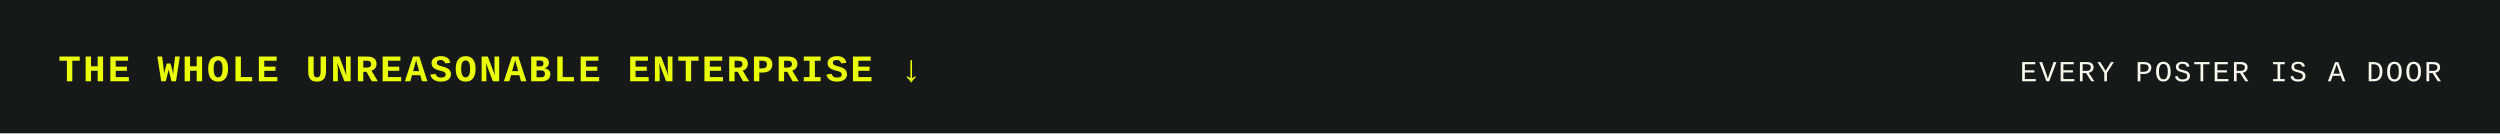
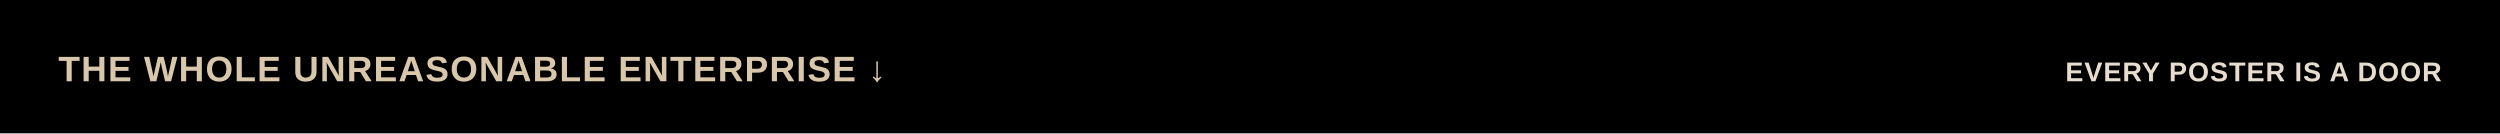
<svg xmlns="http://www.w3.org/2000/svg" viewBox="0 0 1200 64" width="1200" height="64" role="img" aria-labelledby="t">
-   <rect width="1200" height="64" fill="#171918" />
-   <text x="28" y="39" font-family="ui-monospace, SFMono-Regular, Menlo, Consolas, 'Liberation Mono', monospace" font-size="18" font-weight="bold" font-style="normal" fill="#eaff00" text-anchor="start" letter-spacing="1.08">THE WHOLE UNREASONABLE ENTERPRISE ↓</text>
-   <text x="1172" y="39" font-family="ui-monospace, SFMono-Regular, Menlo, Consolas, 'Liberation Mono', monospace" font-size="14" font-weight="normal" font-style="normal" fill="#f8f8ed" text-anchor="end" letter-spacing="0.84">EVERY POSTER IS A DOOR</text>
+   <rect width="1200" height="64" fill="#000000" />
+   <text x="28" y="39" font-family="'Bricolage Grotesque', Arial, sans-serif" font-size="17" font-weight="750" font-style="normal" fill="#d8c7aa" text-anchor="start" letter-spacing="0.60" textLength="343.6" lengthAdjust="spacingAndGlyphs">THE WHOLE UNREASONABLE ENTERPRISE ↓</text>
+   <text x="1172" y="39" font-family="'Bricolage Grotesque', Arial, sans-serif" font-size="13" font-weight="650" font-style="normal" fill="#e6ddcf" text-anchor="end" letter-spacing="0.46" textLength="155.6" lengthAdjust="spacingAndGlyphs">EVERY POSTER IS A DOOR</text>
</svg>
